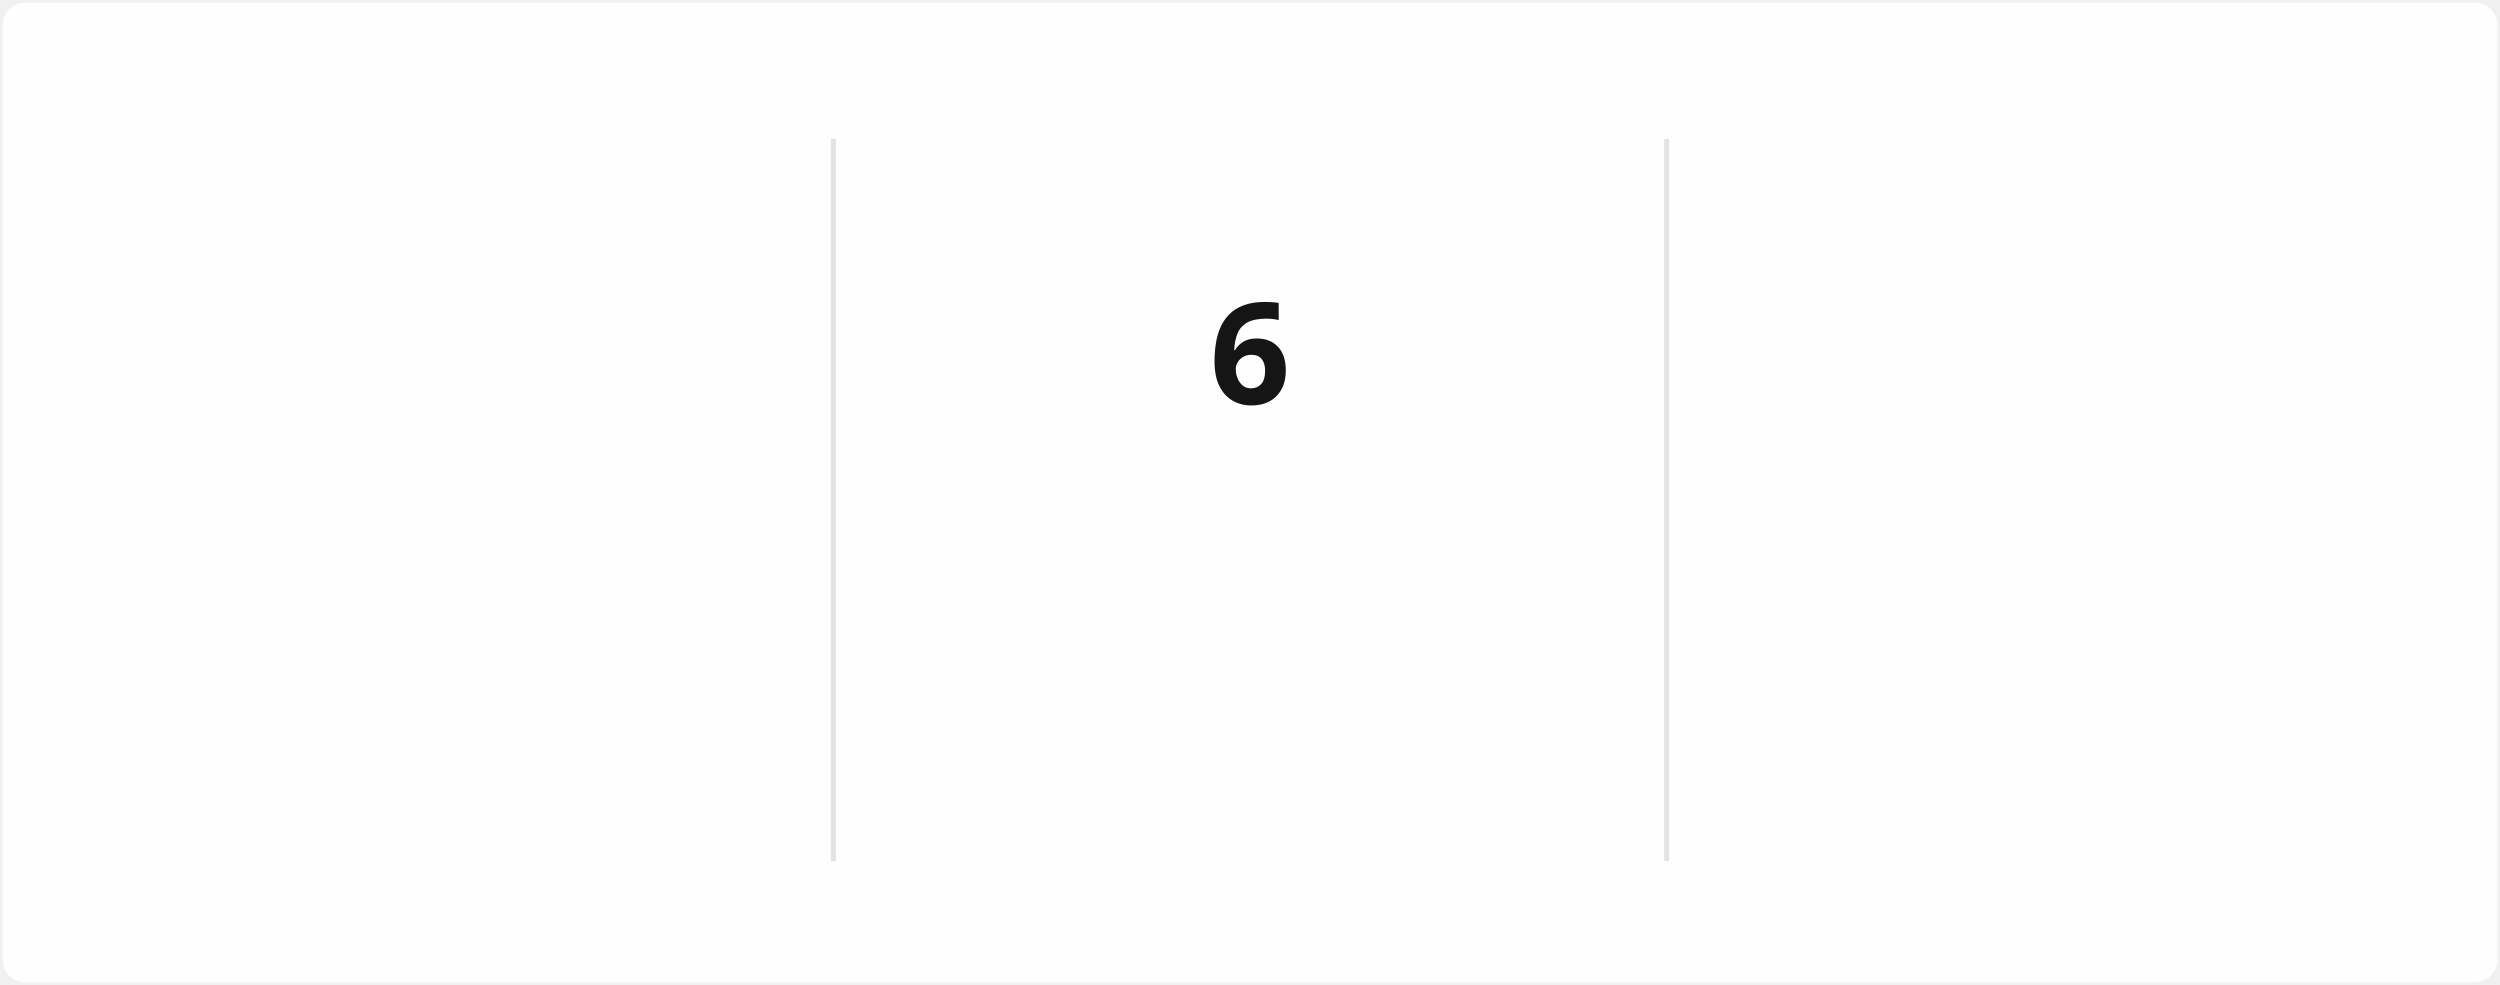
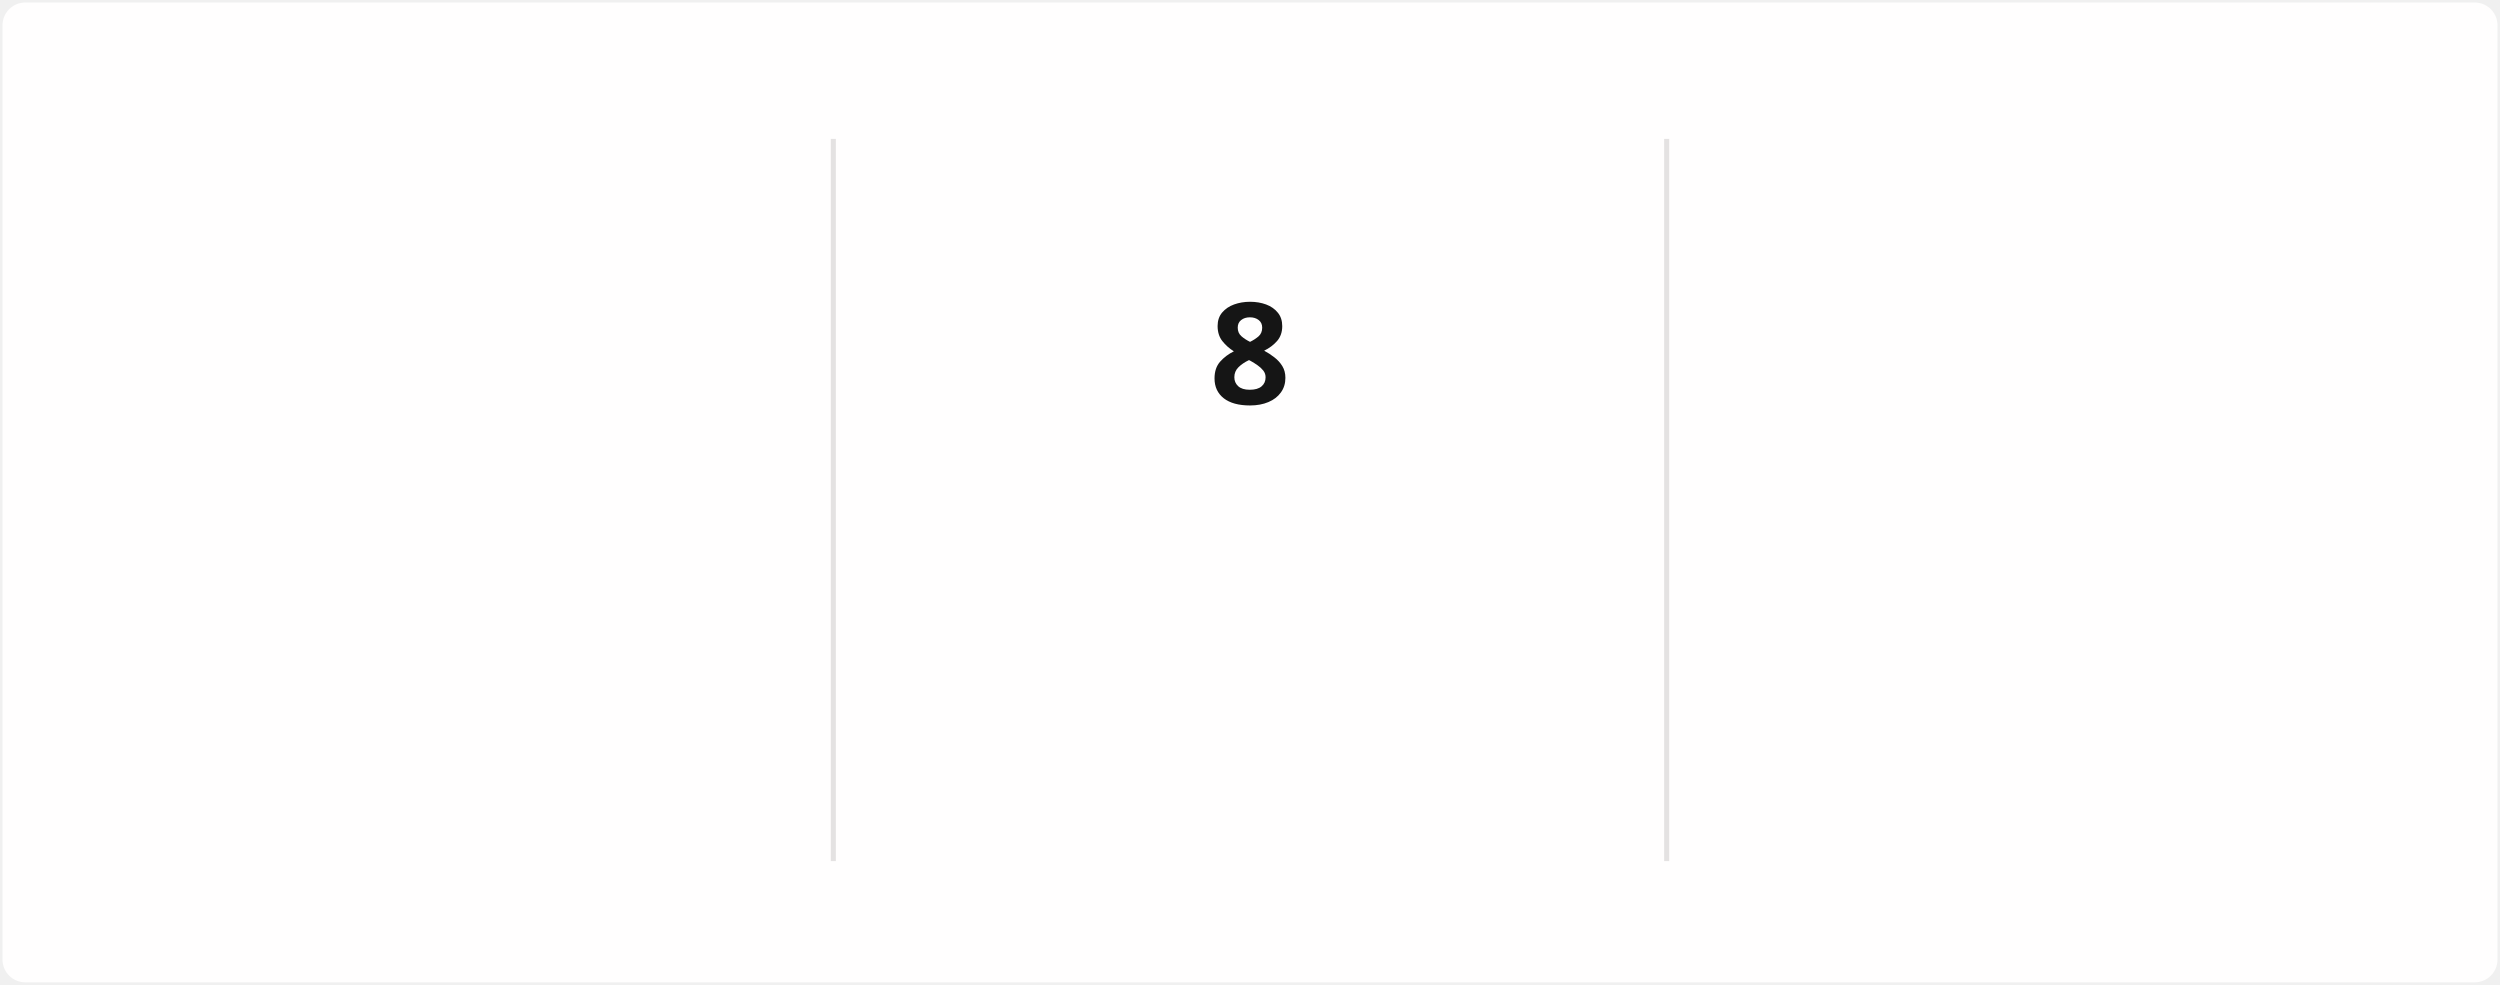
<svg xmlns="http://www.w3.org/2000/svg" style="isolation: isolate" viewBox="0 0 495 195" width="495px" height="195px" direction="ltr">
  <style>
            @keyframes currstreak {
                0% { font-size: 3px; opacity: 0.2; }
                80% { font-size: 34px; opacity: 1; }
                100% { font-size: 28px; opacity: 1; }
            }
            @keyframes fadein {
                0% { opacity: 0; }
                100% { opacity: 1; }
            }
        </style>
  <defs>
    <clipPath id="outer_rectangle">
      <rect width="495" height="195" rx="4.5" />
    </clipPath>
    <mask id="mask_out_ring_behind_fire">
      <rect width="495" height="195" fill="white" />
      <ellipse id="mask-ellipse" cx="247.5" cy="32" rx="13" ry="18" fill="black" />
    </mask>
  </defs>
  <g clip-path="url(#outer_rectangle)">
    <g style="isolation: isolate">
      <rect stroke="#000000" stroke-opacity="0" fill="#FFFEFE" rx="4.5" x="0.5" y="0.5" width="494" height="194" />
    </g>
    <g style="isolation: isolate">
      <line x1="165" y1="28" x2="165" y2="170" vector-effect="non-scaling-stroke" stroke-width="1" stroke="#E4E2E2" stroke-linejoin="miter" stroke-linecap="square" stroke-miterlimit="3" />
      <line x1="330" y1="28" x2="330" y2="170" vector-effect="non-scaling-stroke" stroke-width="1" stroke="#E4E2E2" stroke-linejoin="miter" stroke-linecap="square" stroke-miterlimit="3" />
    </g>
    <g style="isolation: isolate">
      <g transform="translate(82.5, 48)">
        <text x="0" y="32" stroke-width="0" text-anchor="middle" fill="#151515" stroke="none" font-family="&quot;Segoe UI&quot;, Ubuntu, sans-serif" font-weight="700" font-size="28px" font-style="normal" style="opacity: 0; animation: fadein 0.5s linear forwards 0.6s">
-                         1,250
+                         1,253
                    </text>
      </g>
      <g transform="translate(82.5, 84)">
        <text x="0" y="32" stroke-width="0" text-anchor="middle" fill="#151515" stroke="none" font-family="&quot;Segoe UI&quot;, Ubuntu, sans-serif" font-weight="400" font-size="14px" font-style="normal" style="opacity: 0; animation: fadein 0.5s linear forwards 0.7s">
                        Total Contributions
                    </text>
      </g>
      <g transform="translate(82.5, 114)">
        <text x="0" y="32" stroke-width="0" text-anchor="middle" fill="#464646" stroke="none" font-family="&quot;Segoe UI&quot;, Ubuntu, sans-serif" font-weight="400" font-size="12px" font-style="normal" style="opacity: 0; animation: fadein 0.5s linear forwards 0.8s">
                        Dec 21, 2021 - Present
                    </text>
      </g>
    </g>
    <g style="isolation: isolate">
      <g transform="translate(247.5, 108)">
        <text x="0" y="32" stroke-width="0" text-anchor="middle" fill="#FB8C00" stroke="none" font-family="&quot;Segoe UI&quot;, Ubuntu, sans-serif" font-weight="700" font-size="14px" font-style="normal" style="opacity: 0; animation: fadein 0.5s linear forwards 0.9s">
                        Current Streak
                    </text>
      </g>
      <g transform="translate(247.5, 145)">
        <text x="0" y="21" stroke-width="0" text-anchor="middle" fill="#464646" stroke="none" font-family="&quot;Segoe UI&quot;, Ubuntu, sans-serif" font-weight="400" font-size="12px" font-style="normal" style="opacity: 0; animation: fadein 0.5s linear forwards 0.9s">
-                         Mar 10 - Mar 15
+                         Mar 10 - Mar 17
                    </text>
      </g>
      <g mask="url(#mask_out_ring_behind_fire)">
        <circle cx="247.5" cy="71" r="40" fill="none" stroke="#FB8C00" stroke-width="5" style="opacity: 0; animation: fadein 0.5s linear forwards 0.4s" />
      </g>
      <g transform="translate(247.5, 19.5)" stroke-opacity="0" style="opacity: 0; animation: fadein 0.5s linear forwards 0.6s">
        <path d="M -12 -0.5 L 15 -0.5 L 15 23.5 L -12 23.5 L -12 -0.5 Z" fill="none" />
        <path d="M 1.5 0.67 C 1.5 0.67 2.24 3.32 2.24 5.47 C 2.24 7.53 0.89 9.2 -1.17 9.2 C -3.23 9.2 -4.79 7.53 -4.79 5.47 L -4.76 5.11 C -6.78 7.51 -8 10.62 -8 13.99 C -8 18.41 -4.42 22 0 22 C 4.42 22 8 18.41 8 13.99 C 8 8.6 5.41 3.79 1.5 0.67 Z M -0.29 19 C -2.07 19 -3.51 17.6 -3.51 15.86 C -3.51 14.24 -2.46 13.1 -0.7 12.74 C 1.07 12.38 2.9 11.53 3.92 10.16 C 4.31 11.45 4.51 12.81 4.51 14.2 C 4.51 16.85 2.36 19 -0.29 19 Z" fill="#FB8C00" stroke-opacity="0" />
      </g>
      <g transform="translate(247.5, 48)">
        <text x="0" y="32" stroke-width="0" text-anchor="middle" fill="#151515" stroke="none" font-family="&quot;Segoe UI&quot;, Ubuntu, sans-serif" font-weight="700" font-size="28px" font-style="normal" style="animation: currstreak 0.6s linear forwards">
-                         6
+                         8
                    </text>
      </g>
    </g>
    <g style="isolation: isolate">
      <g transform="translate(412.5, 48)">
        <text x="0" y="32" stroke-width="0" text-anchor="middle" fill="#151515" stroke="none" font-family="&quot;Segoe UI&quot;, Ubuntu, sans-serif" font-weight="700" font-size="28px" font-style="normal" style="opacity: 0; animation: fadein 0.5s linear forwards 1.2s">
                        11
                    </text>
      </g>
      <g transform="translate(412.5, 84)">
        <text x="0" y="32" stroke-width="0" text-anchor="middle" fill="#151515" stroke="none" font-family="&quot;Segoe UI&quot;, Ubuntu, sans-serif" font-weight="400" font-size="14px" font-style="normal" style="opacity: 0; animation: fadein 0.5s linear forwards 1.3s">
                        Longest Streak
                    </text>
      </g>
      <g transform="translate(412.5, 114)">
        <text x="0" y="32" stroke-width="0" text-anchor="middle" fill="#464646" stroke="none" font-family="&quot;Segoe UI&quot;, Ubuntu, sans-serif" font-weight="400" font-size="12px" font-style="normal" style="opacity: 0; animation: fadein 0.5s linear forwards 1.4s">
                        Jul 27, 2025 - Aug 6, 2025
                    </text>
      </g>
    </g>
  </g>
</svg>
